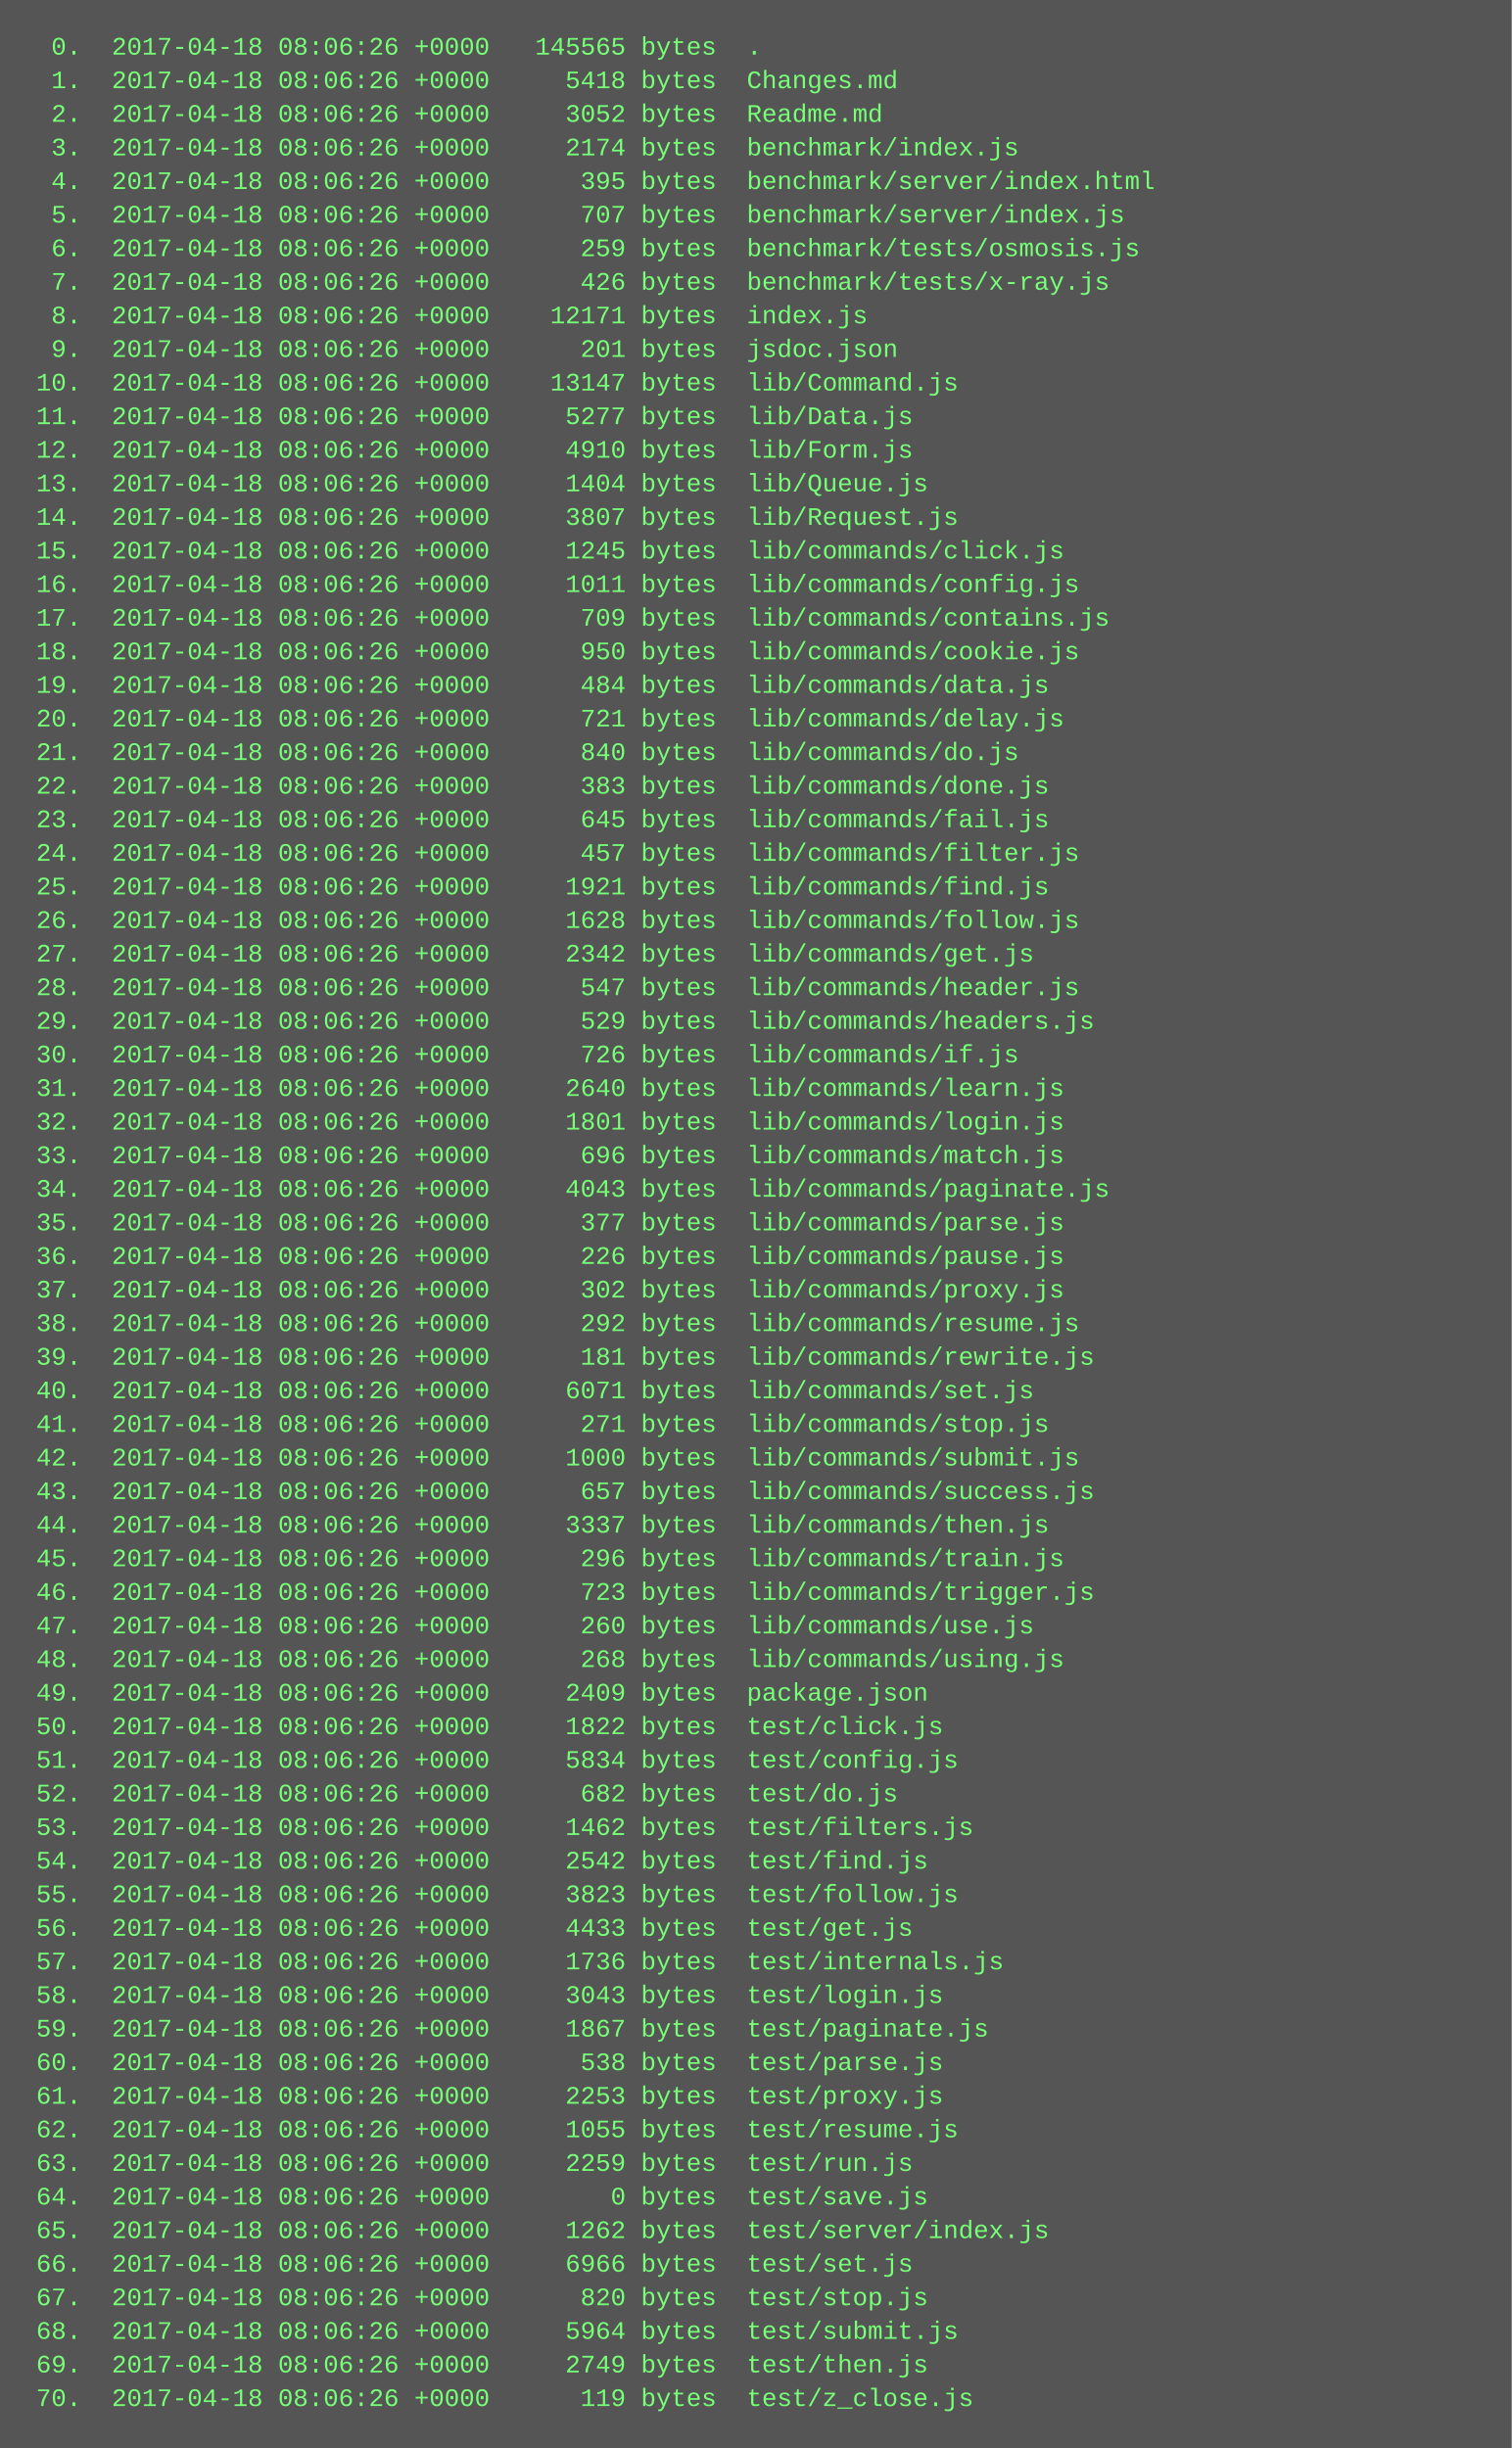
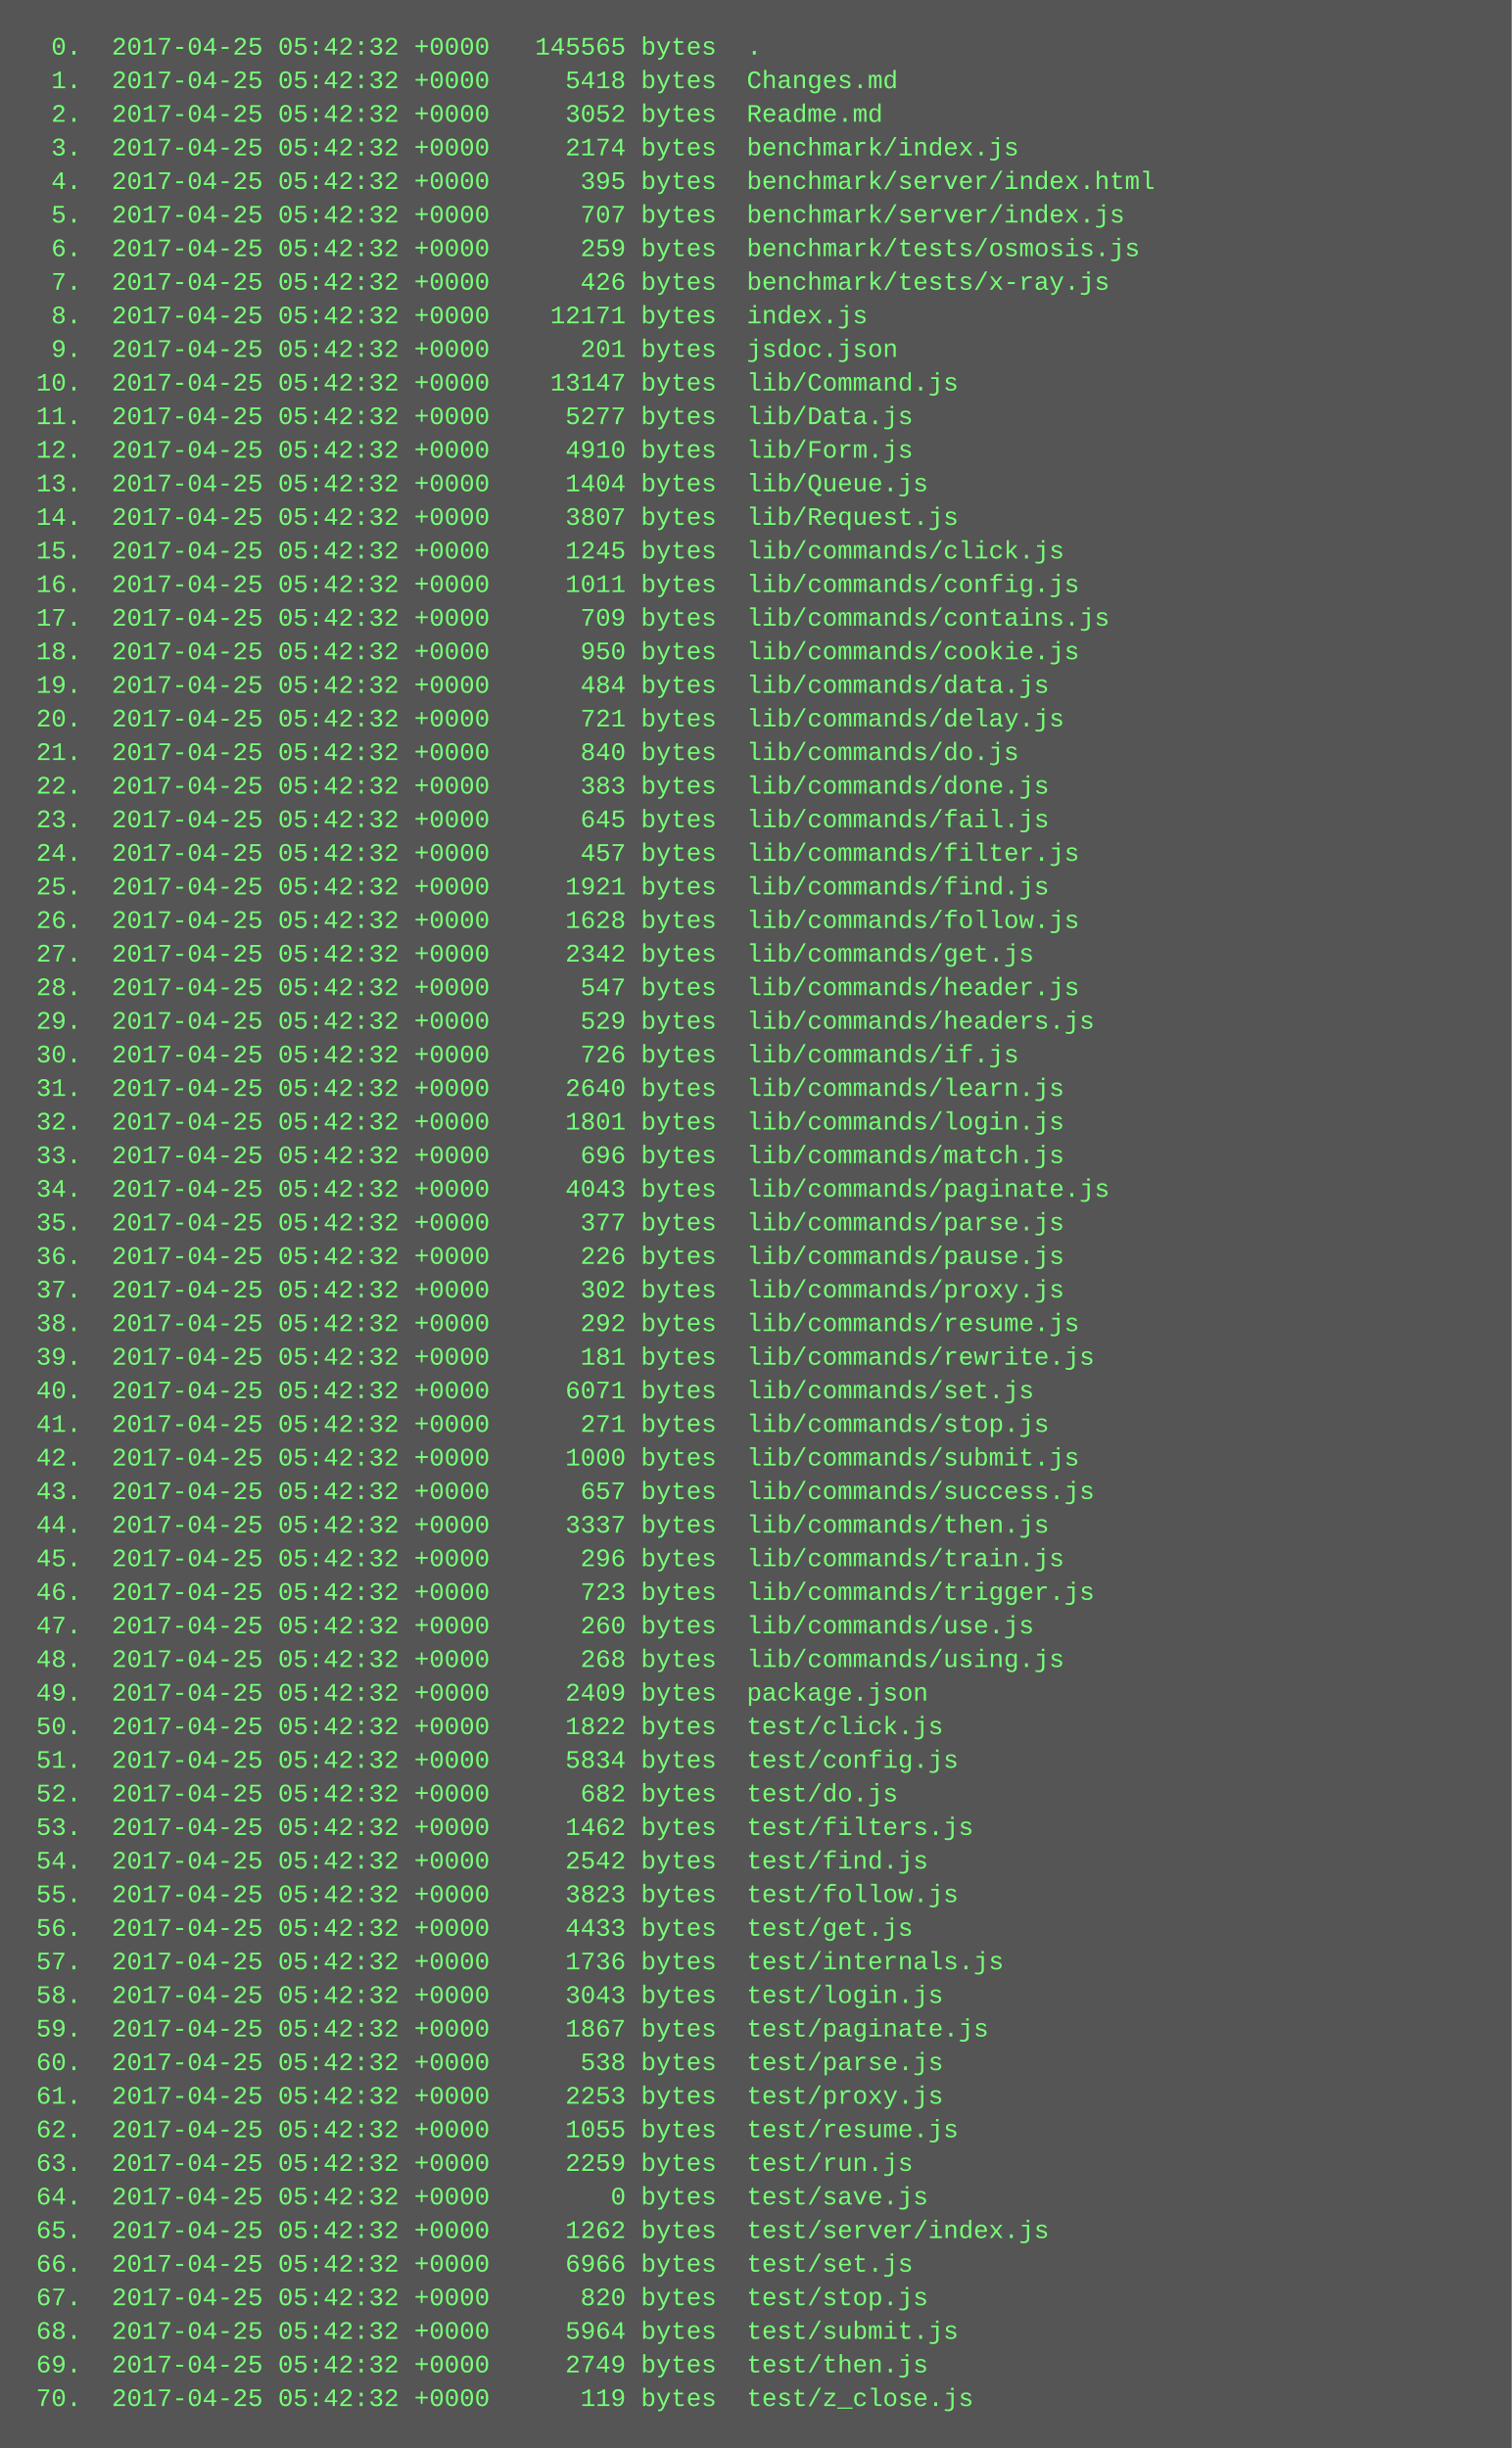
<svg xmlns="http://www.w3.org/2000/svg" height="1166" width="720">
  <rect height="1166" fill="#555" width="720" />
  <text fill="#7f7" font-family="Courier New" font-size="12" xml:space="preserve">
-     <tspan x="10" y="26">  0.  2017-04-18 08:06:26 +0000   145565 bytes  .</tspan>
-     <tspan x="10" y="42">  1.  2017-04-18 08:06:26 +0000     5418 bytes  Changes.md</tspan>
-     <tspan x="10" y="58">  2.  2017-04-18 08:06:26 +0000     3052 bytes  Readme.md</tspan>
-     <tspan x="10" y="74">  3.  2017-04-18 08:06:26 +0000     2174 bytes  benchmark/index.js</tspan>
-     <tspan x="10" y="90">  4.  2017-04-18 08:06:26 +0000      395 bytes  benchmark/server/index.html</tspan>
-     <tspan x="10" y="106">  5.  2017-04-18 08:06:26 +0000      707 bytes  benchmark/server/index.js</tspan>
-     <tspan x="10" y="122">  6.  2017-04-18 08:06:26 +0000      259 bytes  benchmark/tests/osmosis.js</tspan>
-     <tspan x="10" y="138">  7.  2017-04-18 08:06:26 +0000      426 bytes  benchmark/tests/x-ray.js</tspan>
-     <tspan x="10" y="154">  8.  2017-04-18 08:06:26 +0000    12171 bytes  index.js</tspan>
-     <tspan x="10" y="170">  9.  2017-04-18 08:06:26 +0000      201 bytes  jsdoc.json</tspan>
-     <tspan x="10" y="186"> 10.  2017-04-18 08:06:26 +0000    13147 bytes  lib/Command.js</tspan>
-     <tspan x="10" y="202"> 11.  2017-04-18 08:06:26 +0000     5277 bytes  lib/Data.js</tspan>
-     <tspan x="10" y="218"> 12.  2017-04-18 08:06:26 +0000     4910 bytes  lib/Form.js</tspan>
-     <tspan x="10" y="234"> 13.  2017-04-18 08:06:26 +0000     1404 bytes  lib/Queue.js</tspan>
-     <tspan x="10" y="250"> 14.  2017-04-18 08:06:26 +0000     3807 bytes  lib/Request.js</tspan>
-     <tspan x="10" y="266"> 15.  2017-04-18 08:06:26 +0000     1245 bytes  lib/commands/click.js</tspan>
-     <tspan x="10" y="282"> 16.  2017-04-18 08:06:26 +0000     1011 bytes  lib/commands/config.js</tspan>
-     <tspan x="10" y="298"> 17.  2017-04-18 08:06:26 +0000      709 bytes  lib/commands/contains.js</tspan>
-     <tspan x="10" y="314"> 18.  2017-04-18 08:06:26 +0000      950 bytes  lib/commands/cookie.js</tspan>
-     <tspan x="10" y="330"> 19.  2017-04-18 08:06:26 +0000      484 bytes  lib/commands/data.js</tspan>
-     <tspan x="10" y="346"> 20.  2017-04-18 08:06:26 +0000      721 bytes  lib/commands/delay.js</tspan>
-     <tspan x="10" y="362"> 21.  2017-04-18 08:06:26 +0000      840 bytes  lib/commands/do.js</tspan>
-     <tspan x="10" y="378"> 22.  2017-04-18 08:06:26 +0000      383 bytes  lib/commands/done.js</tspan>
-     <tspan x="10" y="394"> 23.  2017-04-18 08:06:26 +0000      645 bytes  lib/commands/fail.js</tspan>
-     <tspan x="10" y="410"> 24.  2017-04-18 08:06:26 +0000      457 bytes  lib/commands/filter.js</tspan>
-     <tspan x="10" y="426"> 25.  2017-04-18 08:06:26 +0000     1921 bytes  lib/commands/find.js</tspan>
-     <tspan x="10" y="442"> 26.  2017-04-18 08:06:26 +0000     1628 bytes  lib/commands/follow.js</tspan>
-     <tspan x="10" y="458"> 27.  2017-04-18 08:06:26 +0000     2342 bytes  lib/commands/get.js</tspan>
-     <tspan x="10" y="474"> 28.  2017-04-18 08:06:26 +0000      547 bytes  lib/commands/header.js</tspan>
-     <tspan x="10" y="490"> 29.  2017-04-18 08:06:26 +0000      529 bytes  lib/commands/headers.js</tspan>
-     <tspan x="10" y="506"> 30.  2017-04-18 08:06:26 +0000      726 bytes  lib/commands/if.js</tspan>
-     <tspan x="10" y="522"> 31.  2017-04-18 08:06:26 +0000     2640 bytes  lib/commands/learn.js</tspan>
-     <tspan x="10" y="538"> 32.  2017-04-18 08:06:26 +0000     1801 bytes  lib/commands/login.js</tspan>
-     <tspan x="10" y="554"> 33.  2017-04-18 08:06:26 +0000      696 bytes  lib/commands/match.js</tspan>
-     <tspan x="10" y="570"> 34.  2017-04-18 08:06:26 +0000     4043 bytes  lib/commands/paginate.js</tspan>
-     <tspan x="10" y="586"> 35.  2017-04-18 08:06:26 +0000      377 bytes  lib/commands/parse.js</tspan>
-     <tspan x="10" y="602"> 36.  2017-04-18 08:06:26 +0000      226 bytes  lib/commands/pause.js</tspan>
-     <tspan x="10" y="618"> 37.  2017-04-18 08:06:26 +0000      302 bytes  lib/commands/proxy.js</tspan>
-     <tspan x="10" y="634"> 38.  2017-04-18 08:06:26 +0000      292 bytes  lib/commands/resume.js</tspan>
-     <tspan x="10" y="650"> 39.  2017-04-18 08:06:26 +0000      181 bytes  lib/commands/rewrite.js</tspan>
-     <tspan x="10" y="666"> 40.  2017-04-18 08:06:26 +0000     6071 bytes  lib/commands/set.js</tspan>
-     <tspan x="10" y="682"> 41.  2017-04-18 08:06:26 +0000      271 bytes  lib/commands/stop.js</tspan>
-     <tspan x="10" y="698"> 42.  2017-04-18 08:06:26 +0000     1000 bytes  lib/commands/submit.js</tspan>
-     <tspan x="10" y="714"> 43.  2017-04-18 08:06:26 +0000      657 bytes  lib/commands/success.js</tspan>
-     <tspan x="10" y="730"> 44.  2017-04-18 08:06:26 +0000     3337 bytes  lib/commands/then.js</tspan>
-     <tspan x="10" y="746"> 45.  2017-04-18 08:06:26 +0000      296 bytes  lib/commands/train.js</tspan>
-     <tspan x="10" y="762"> 46.  2017-04-18 08:06:26 +0000      723 bytes  lib/commands/trigger.js</tspan>
-     <tspan x="10" y="778"> 47.  2017-04-18 08:06:26 +0000      260 bytes  lib/commands/use.js</tspan>
-     <tspan x="10" y="794"> 48.  2017-04-18 08:06:26 +0000      268 bytes  lib/commands/using.js</tspan>
-     <tspan x="10" y="810"> 49.  2017-04-18 08:06:26 +0000     2409 bytes  package.json</tspan>
-     <tspan x="10" y="826"> 50.  2017-04-18 08:06:26 +0000     1822 bytes  test/click.js</tspan>
-     <tspan x="10" y="842"> 51.  2017-04-18 08:06:26 +0000     5834 bytes  test/config.js</tspan>
-     <tspan x="10" y="858"> 52.  2017-04-18 08:06:26 +0000      682 bytes  test/do.js</tspan>
-     <tspan x="10" y="874"> 53.  2017-04-18 08:06:26 +0000     1462 bytes  test/filters.js</tspan>
-     <tspan x="10" y="890"> 54.  2017-04-18 08:06:26 +0000     2542 bytes  test/find.js</tspan>
-     <tspan x="10" y="906"> 55.  2017-04-18 08:06:26 +0000     3823 bytes  test/follow.js</tspan>
-     <tspan x="10" y="922"> 56.  2017-04-18 08:06:26 +0000     4433 bytes  test/get.js</tspan>
-     <tspan x="10" y="938"> 57.  2017-04-18 08:06:26 +0000     1736 bytes  test/internals.js</tspan>
-     <tspan x="10" y="954"> 58.  2017-04-18 08:06:26 +0000     3043 bytes  test/login.js</tspan>
-     <tspan x="10" y="970"> 59.  2017-04-18 08:06:26 +0000     1867 bytes  test/paginate.js</tspan>
-     <tspan x="10" y="986"> 60.  2017-04-18 08:06:26 +0000      538 bytes  test/parse.js</tspan>
-     <tspan x="10" y="1002"> 61.  2017-04-18 08:06:26 +0000     2253 bytes  test/proxy.js</tspan>
-     <tspan x="10" y="1018"> 62.  2017-04-18 08:06:26 +0000     1055 bytes  test/resume.js</tspan>
-     <tspan x="10" y="1034"> 63.  2017-04-18 08:06:26 +0000     2259 bytes  test/run.js</tspan>
-     <tspan x="10" y="1050"> 64.  2017-04-18 08:06:26 +0000        0 bytes  test/save.js</tspan>
-     <tspan x="10" y="1066"> 65.  2017-04-18 08:06:26 +0000     1262 bytes  test/server/index.js</tspan>
-     <tspan x="10" y="1082"> 66.  2017-04-18 08:06:26 +0000     6966 bytes  test/set.js</tspan>
-     <tspan x="10" y="1098"> 67.  2017-04-18 08:06:26 +0000      820 bytes  test/stop.js</tspan>
-     <tspan x="10" y="1114"> 68.  2017-04-18 08:06:26 +0000     5964 bytes  test/submit.js</tspan>
-     <tspan x="10" y="1130"> 69.  2017-04-18 08:06:26 +0000     2749 bytes  test/then.js</tspan>
-     <tspan x="10" y="1146"> 70.  2017-04-18 08:06:26 +0000      119 bytes  test/z_close.js</tspan>
+     <tspan x="10" y="26">  0.  2017-04-25 05:42:32 +0000   145565 bytes  .</tspan>
+     <tspan x="10" y="42">  1.  2017-04-25 05:42:32 +0000     5418 bytes  Changes.md</tspan>
+     <tspan x="10" y="58">  2.  2017-04-25 05:42:32 +0000     3052 bytes  Readme.md</tspan>
+     <tspan x="10" y="74">  3.  2017-04-25 05:42:32 +0000     2174 bytes  benchmark/index.js</tspan>
+     <tspan x="10" y="90">  4.  2017-04-25 05:42:32 +0000      395 bytes  benchmark/server/index.html</tspan>
+     <tspan x="10" y="106">  5.  2017-04-25 05:42:32 +0000      707 bytes  benchmark/server/index.js</tspan>
+     <tspan x="10" y="122">  6.  2017-04-25 05:42:32 +0000      259 bytes  benchmark/tests/osmosis.js</tspan>
+     <tspan x="10" y="138">  7.  2017-04-25 05:42:32 +0000      426 bytes  benchmark/tests/x-ray.js</tspan>
+     <tspan x="10" y="154">  8.  2017-04-25 05:42:32 +0000    12171 bytes  index.js</tspan>
+     <tspan x="10" y="170">  9.  2017-04-25 05:42:32 +0000      201 bytes  jsdoc.json</tspan>
+     <tspan x="10" y="186"> 10.  2017-04-25 05:42:32 +0000    13147 bytes  lib/Command.js</tspan>
+     <tspan x="10" y="202"> 11.  2017-04-25 05:42:32 +0000     5277 bytes  lib/Data.js</tspan>
+     <tspan x="10" y="218"> 12.  2017-04-25 05:42:32 +0000     4910 bytes  lib/Form.js</tspan>
+     <tspan x="10" y="234"> 13.  2017-04-25 05:42:32 +0000     1404 bytes  lib/Queue.js</tspan>
+     <tspan x="10" y="250"> 14.  2017-04-25 05:42:32 +0000     3807 bytes  lib/Request.js</tspan>
+     <tspan x="10" y="266"> 15.  2017-04-25 05:42:32 +0000     1245 bytes  lib/commands/click.js</tspan>
+     <tspan x="10" y="282"> 16.  2017-04-25 05:42:32 +0000     1011 bytes  lib/commands/config.js</tspan>
+     <tspan x="10" y="298"> 17.  2017-04-25 05:42:32 +0000      709 bytes  lib/commands/contains.js</tspan>
+     <tspan x="10" y="314"> 18.  2017-04-25 05:42:32 +0000      950 bytes  lib/commands/cookie.js</tspan>
+     <tspan x="10" y="330"> 19.  2017-04-25 05:42:32 +0000      484 bytes  lib/commands/data.js</tspan>
+     <tspan x="10" y="346"> 20.  2017-04-25 05:42:32 +0000      721 bytes  lib/commands/delay.js</tspan>
+     <tspan x="10" y="362"> 21.  2017-04-25 05:42:32 +0000      840 bytes  lib/commands/do.js</tspan>
+     <tspan x="10" y="378"> 22.  2017-04-25 05:42:32 +0000      383 bytes  lib/commands/done.js</tspan>
+     <tspan x="10" y="394"> 23.  2017-04-25 05:42:32 +0000      645 bytes  lib/commands/fail.js</tspan>
+     <tspan x="10" y="410"> 24.  2017-04-25 05:42:32 +0000      457 bytes  lib/commands/filter.js</tspan>
+     <tspan x="10" y="426"> 25.  2017-04-25 05:42:32 +0000     1921 bytes  lib/commands/find.js</tspan>
+     <tspan x="10" y="442"> 26.  2017-04-25 05:42:32 +0000     1628 bytes  lib/commands/follow.js</tspan>
+     <tspan x="10" y="458"> 27.  2017-04-25 05:42:32 +0000     2342 bytes  lib/commands/get.js</tspan>
+     <tspan x="10" y="474"> 28.  2017-04-25 05:42:32 +0000      547 bytes  lib/commands/header.js</tspan>
+     <tspan x="10" y="490"> 29.  2017-04-25 05:42:32 +0000      529 bytes  lib/commands/headers.js</tspan>
+     <tspan x="10" y="506"> 30.  2017-04-25 05:42:32 +0000      726 bytes  lib/commands/if.js</tspan>
+     <tspan x="10" y="522"> 31.  2017-04-25 05:42:32 +0000     2640 bytes  lib/commands/learn.js</tspan>
+     <tspan x="10" y="538"> 32.  2017-04-25 05:42:32 +0000     1801 bytes  lib/commands/login.js</tspan>
+     <tspan x="10" y="554"> 33.  2017-04-25 05:42:32 +0000      696 bytes  lib/commands/match.js</tspan>
+     <tspan x="10" y="570"> 34.  2017-04-25 05:42:32 +0000     4043 bytes  lib/commands/paginate.js</tspan>
+     <tspan x="10" y="586"> 35.  2017-04-25 05:42:32 +0000      377 bytes  lib/commands/parse.js</tspan>
+     <tspan x="10" y="602"> 36.  2017-04-25 05:42:32 +0000      226 bytes  lib/commands/pause.js</tspan>
+     <tspan x="10" y="618"> 37.  2017-04-25 05:42:32 +0000      302 bytes  lib/commands/proxy.js</tspan>
+     <tspan x="10" y="634"> 38.  2017-04-25 05:42:32 +0000      292 bytes  lib/commands/resume.js</tspan>
+     <tspan x="10" y="650"> 39.  2017-04-25 05:42:32 +0000      181 bytes  lib/commands/rewrite.js</tspan>
+     <tspan x="10" y="666"> 40.  2017-04-25 05:42:32 +0000     6071 bytes  lib/commands/set.js</tspan>
+     <tspan x="10" y="682"> 41.  2017-04-25 05:42:32 +0000      271 bytes  lib/commands/stop.js</tspan>
+     <tspan x="10" y="698"> 42.  2017-04-25 05:42:32 +0000     1000 bytes  lib/commands/submit.js</tspan>
+     <tspan x="10" y="714"> 43.  2017-04-25 05:42:32 +0000      657 bytes  lib/commands/success.js</tspan>
+     <tspan x="10" y="730"> 44.  2017-04-25 05:42:32 +0000     3337 bytes  lib/commands/then.js</tspan>
+     <tspan x="10" y="746"> 45.  2017-04-25 05:42:32 +0000      296 bytes  lib/commands/train.js</tspan>
+     <tspan x="10" y="762"> 46.  2017-04-25 05:42:32 +0000      723 bytes  lib/commands/trigger.js</tspan>
+     <tspan x="10" y="778"> 47.  2017-04-25 05:42:32 +0000      260 bytes  lib/commands/use.js</tspan>
+     <tspan x="10" y="794"> 48.  2017-04-25 05:42:32 +0000      268 bytes  lib/commands/using.js</tspan>
+     <tspan x="10" y="810"> 49.  2017-04-25 05:42:32 +0000     2409 bytes  package.json</tspan>
+     <tspan x="10" y="826"> 50.  2017-04-25 05:42:32 +0000     1822 bytes  test/click.js</tspan>
+     <tspan x="10" y="842"> 51.  2017-04-25 05:42:32 +0000     5834 bytes  test/config.js</tspan>
+     <tspan x="10" y="858"> 52.  2017-04-25 05:42:32 +0000      682 bytes  test/do.js</tspan>
+     <tspan x="10" y="874"> 53.  2017-04-25 05:42:32 +0000     1462 bytes  test/filters.js</tspan>
+     <tspan x="10" y="890"> 54.  2017-04-25 05:42:32 +0000     2542 bytes  test/find.js</tspan>
+     <tspan x="10" y="906"> 55.  2017-04-25 05:42:32 +0000     3823 bytes  test/follow.js</tspan>
+     <tspan x="10" y="922"> 56.  2017-04-25 05:42:32 +0000     4433 bytes  test/get.js</tspan>
+     <tspan x="10" y="938"> 57.  2017-04-25 05:42:32 +0000     1736 bytes  test/internals.js</tspan>
+     <tspan x="10" y="954"> 58.  2017-04-25 05:42:32 +0000     3043 bytes  test/login.js</tspan>
+     <tspan x="10" y="970"> 59.  2017-04-25 05:42:32 +0000     1867 bytes  test/paginate.js</tspan>
+     <tspan x="10" y="986"> 60.  2017-04-25 05:42:32 +0000      538 bytes  test/parse.js</tspan>
+     <tspan x="10" y="1002"> 61.  2017-04-25 05:42:32 +0000     2253 bytes  test/proxy.js</tspan>
+     <tspan x="10" y="1018"> 62.  2017-04-25 05:42:32 +0000     1055 bytes  test/resume.js</tspan>
+     <tspan x="10" y="1034"> 63.  2017-04-25 05:42:32 +0000     2259 bytes  test/run.js</tspan>
+     <tspan x="10" y="1050"> 64.  2017-04-25 05:42:32 +0000        0 bytes  test/save.js</tspan>
+     <tspan x="10" y="1066"> 65.  2017-04-25 05:42:32 +0000     1262 bytes  test/server/index.js</tspan>
+     <tspan x="10" y="1082"> 66.  2017-04-25 05:42:32 +0000     6966 bytes  test/set.js</tspan>
+     <tspan x="10" y="1098"> 67.  2017-04-25 05:42:32 +0000      820 bytes  test/stop.js</tspan>
+     <tspan x="10" y="1114"> 68.  2017-04-25 05:42:32 +0000     5964 bytes  test/submit.js</tspan>
+     <tspan x="10" y="1130"> 69.  2017-04-25 05:42:32 +0000     2749 bytes  test/then.js</tspan>
+     <tspan x="10" y="1146"> 70.  2017-04-25 05:42:32 +0000      119 bytes  test/z_close.js</tspan>
  </text>
</svg>
